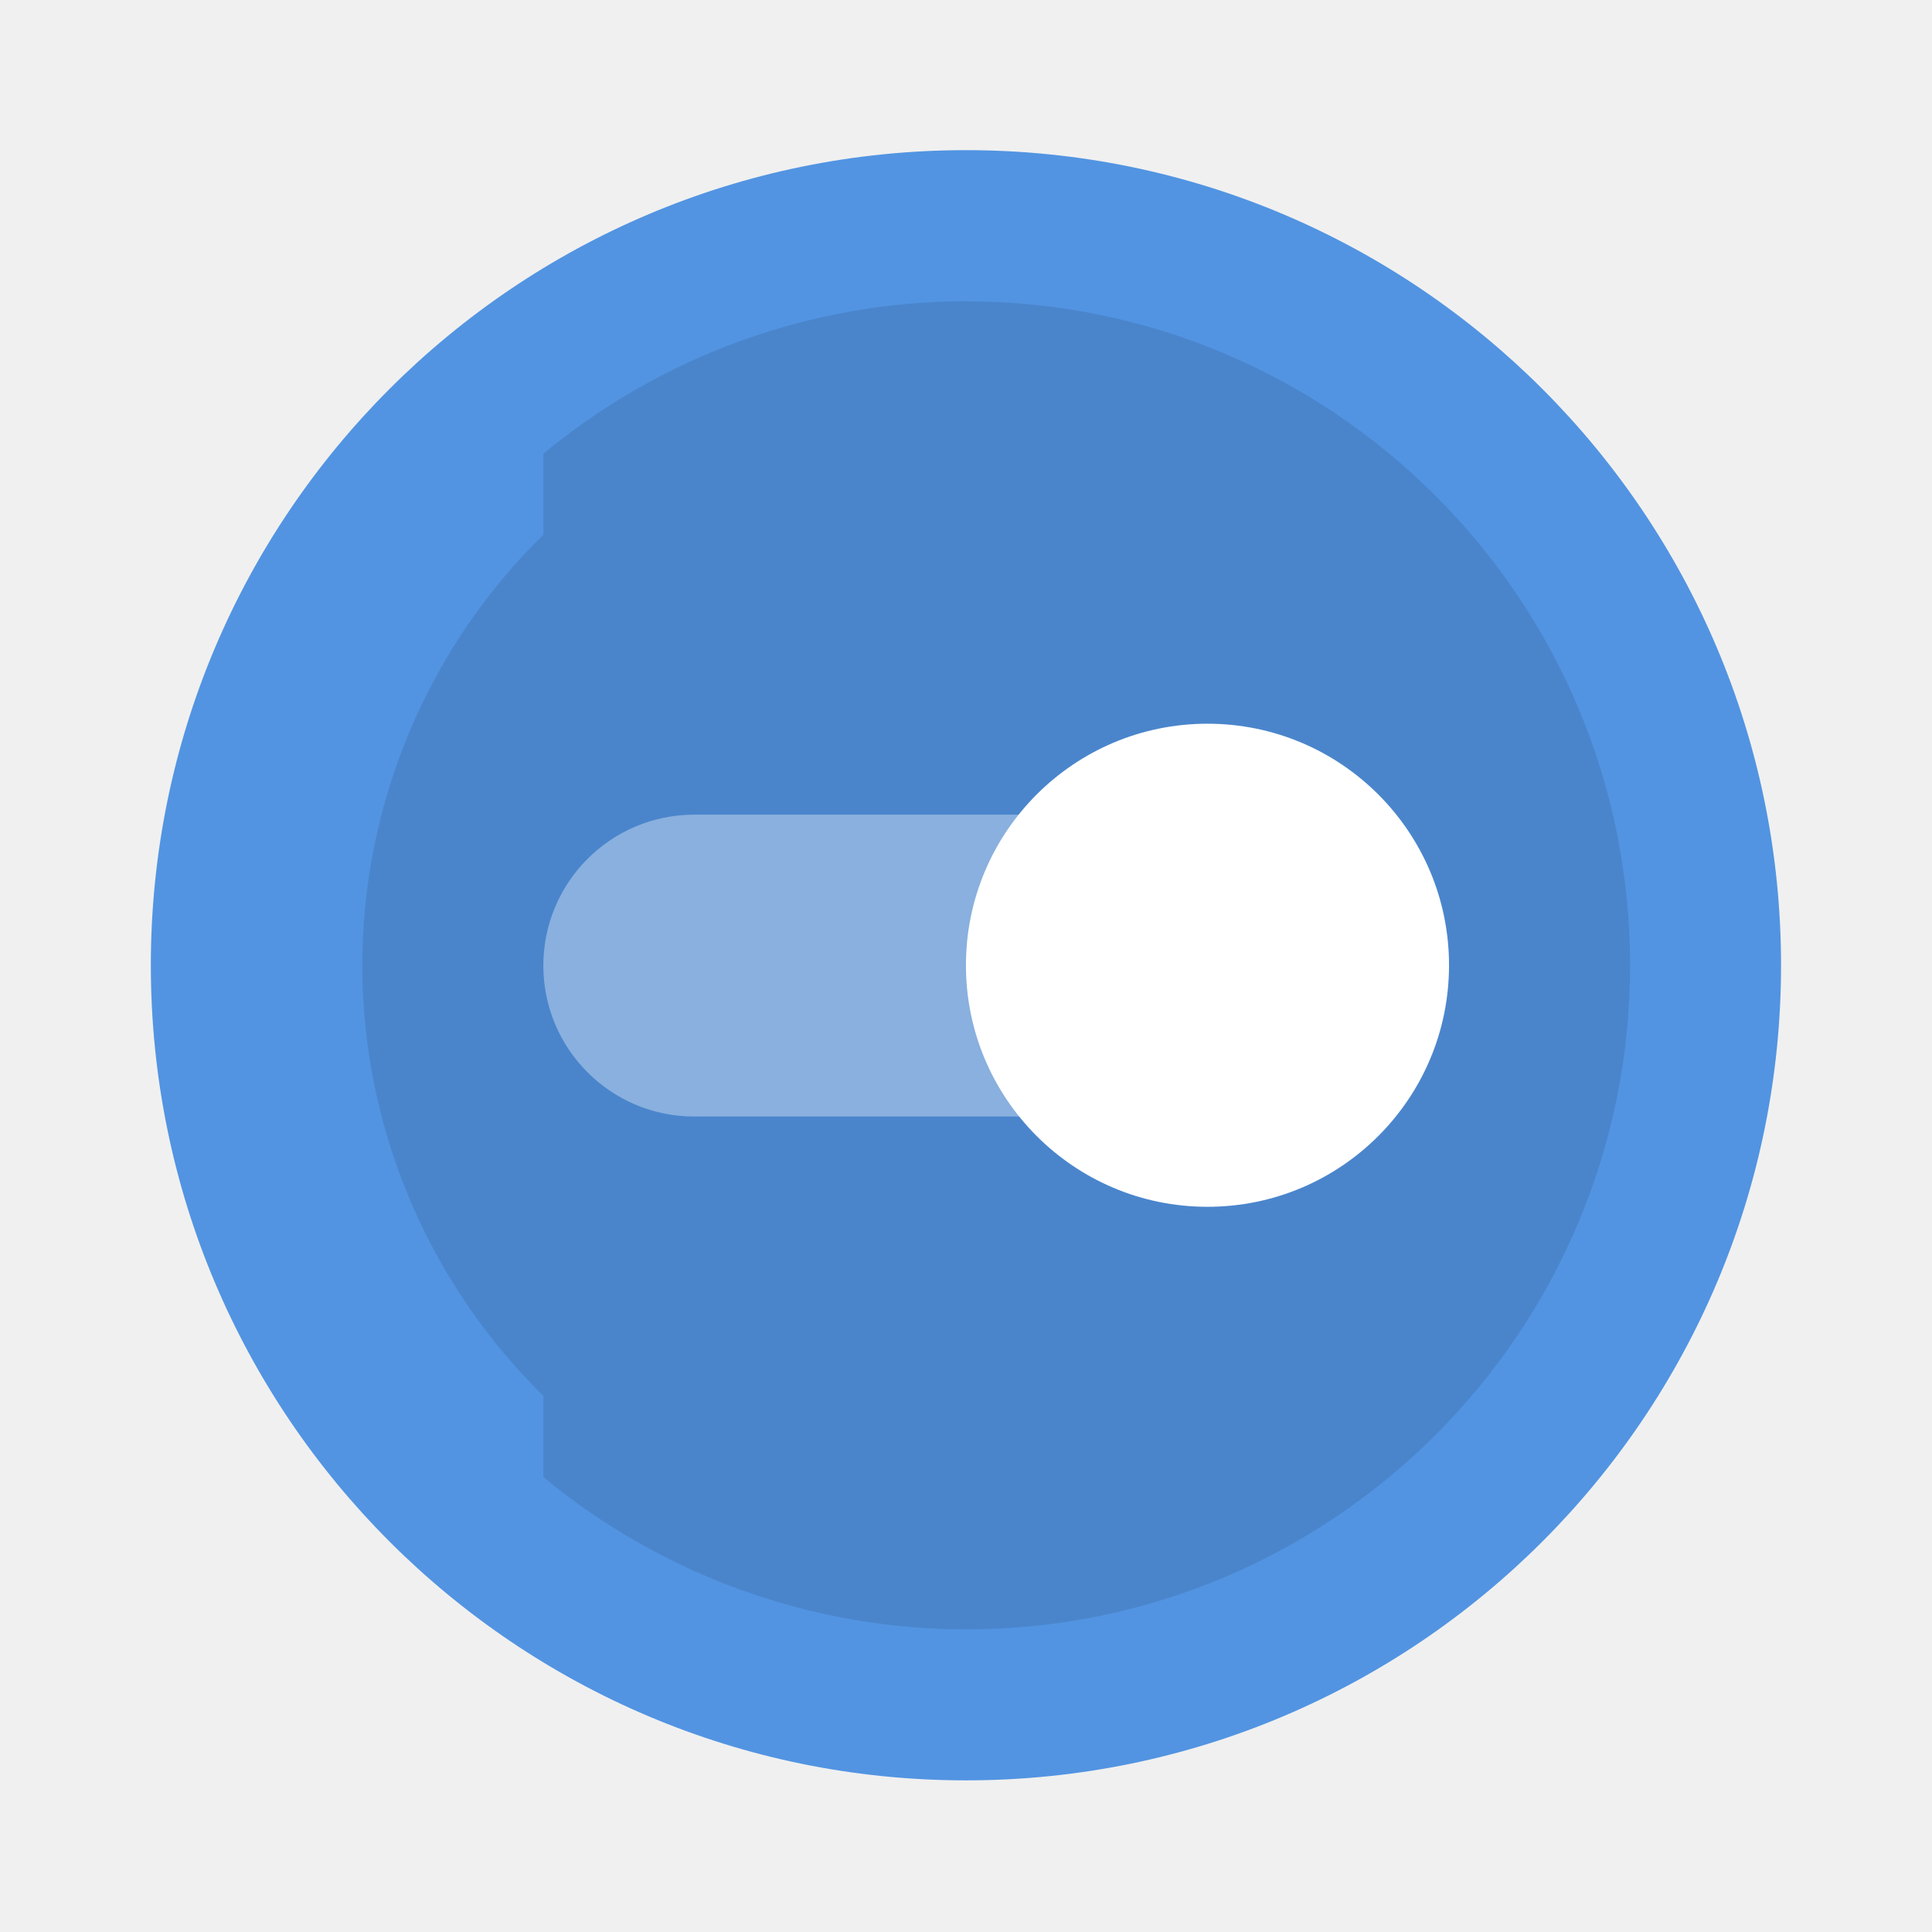
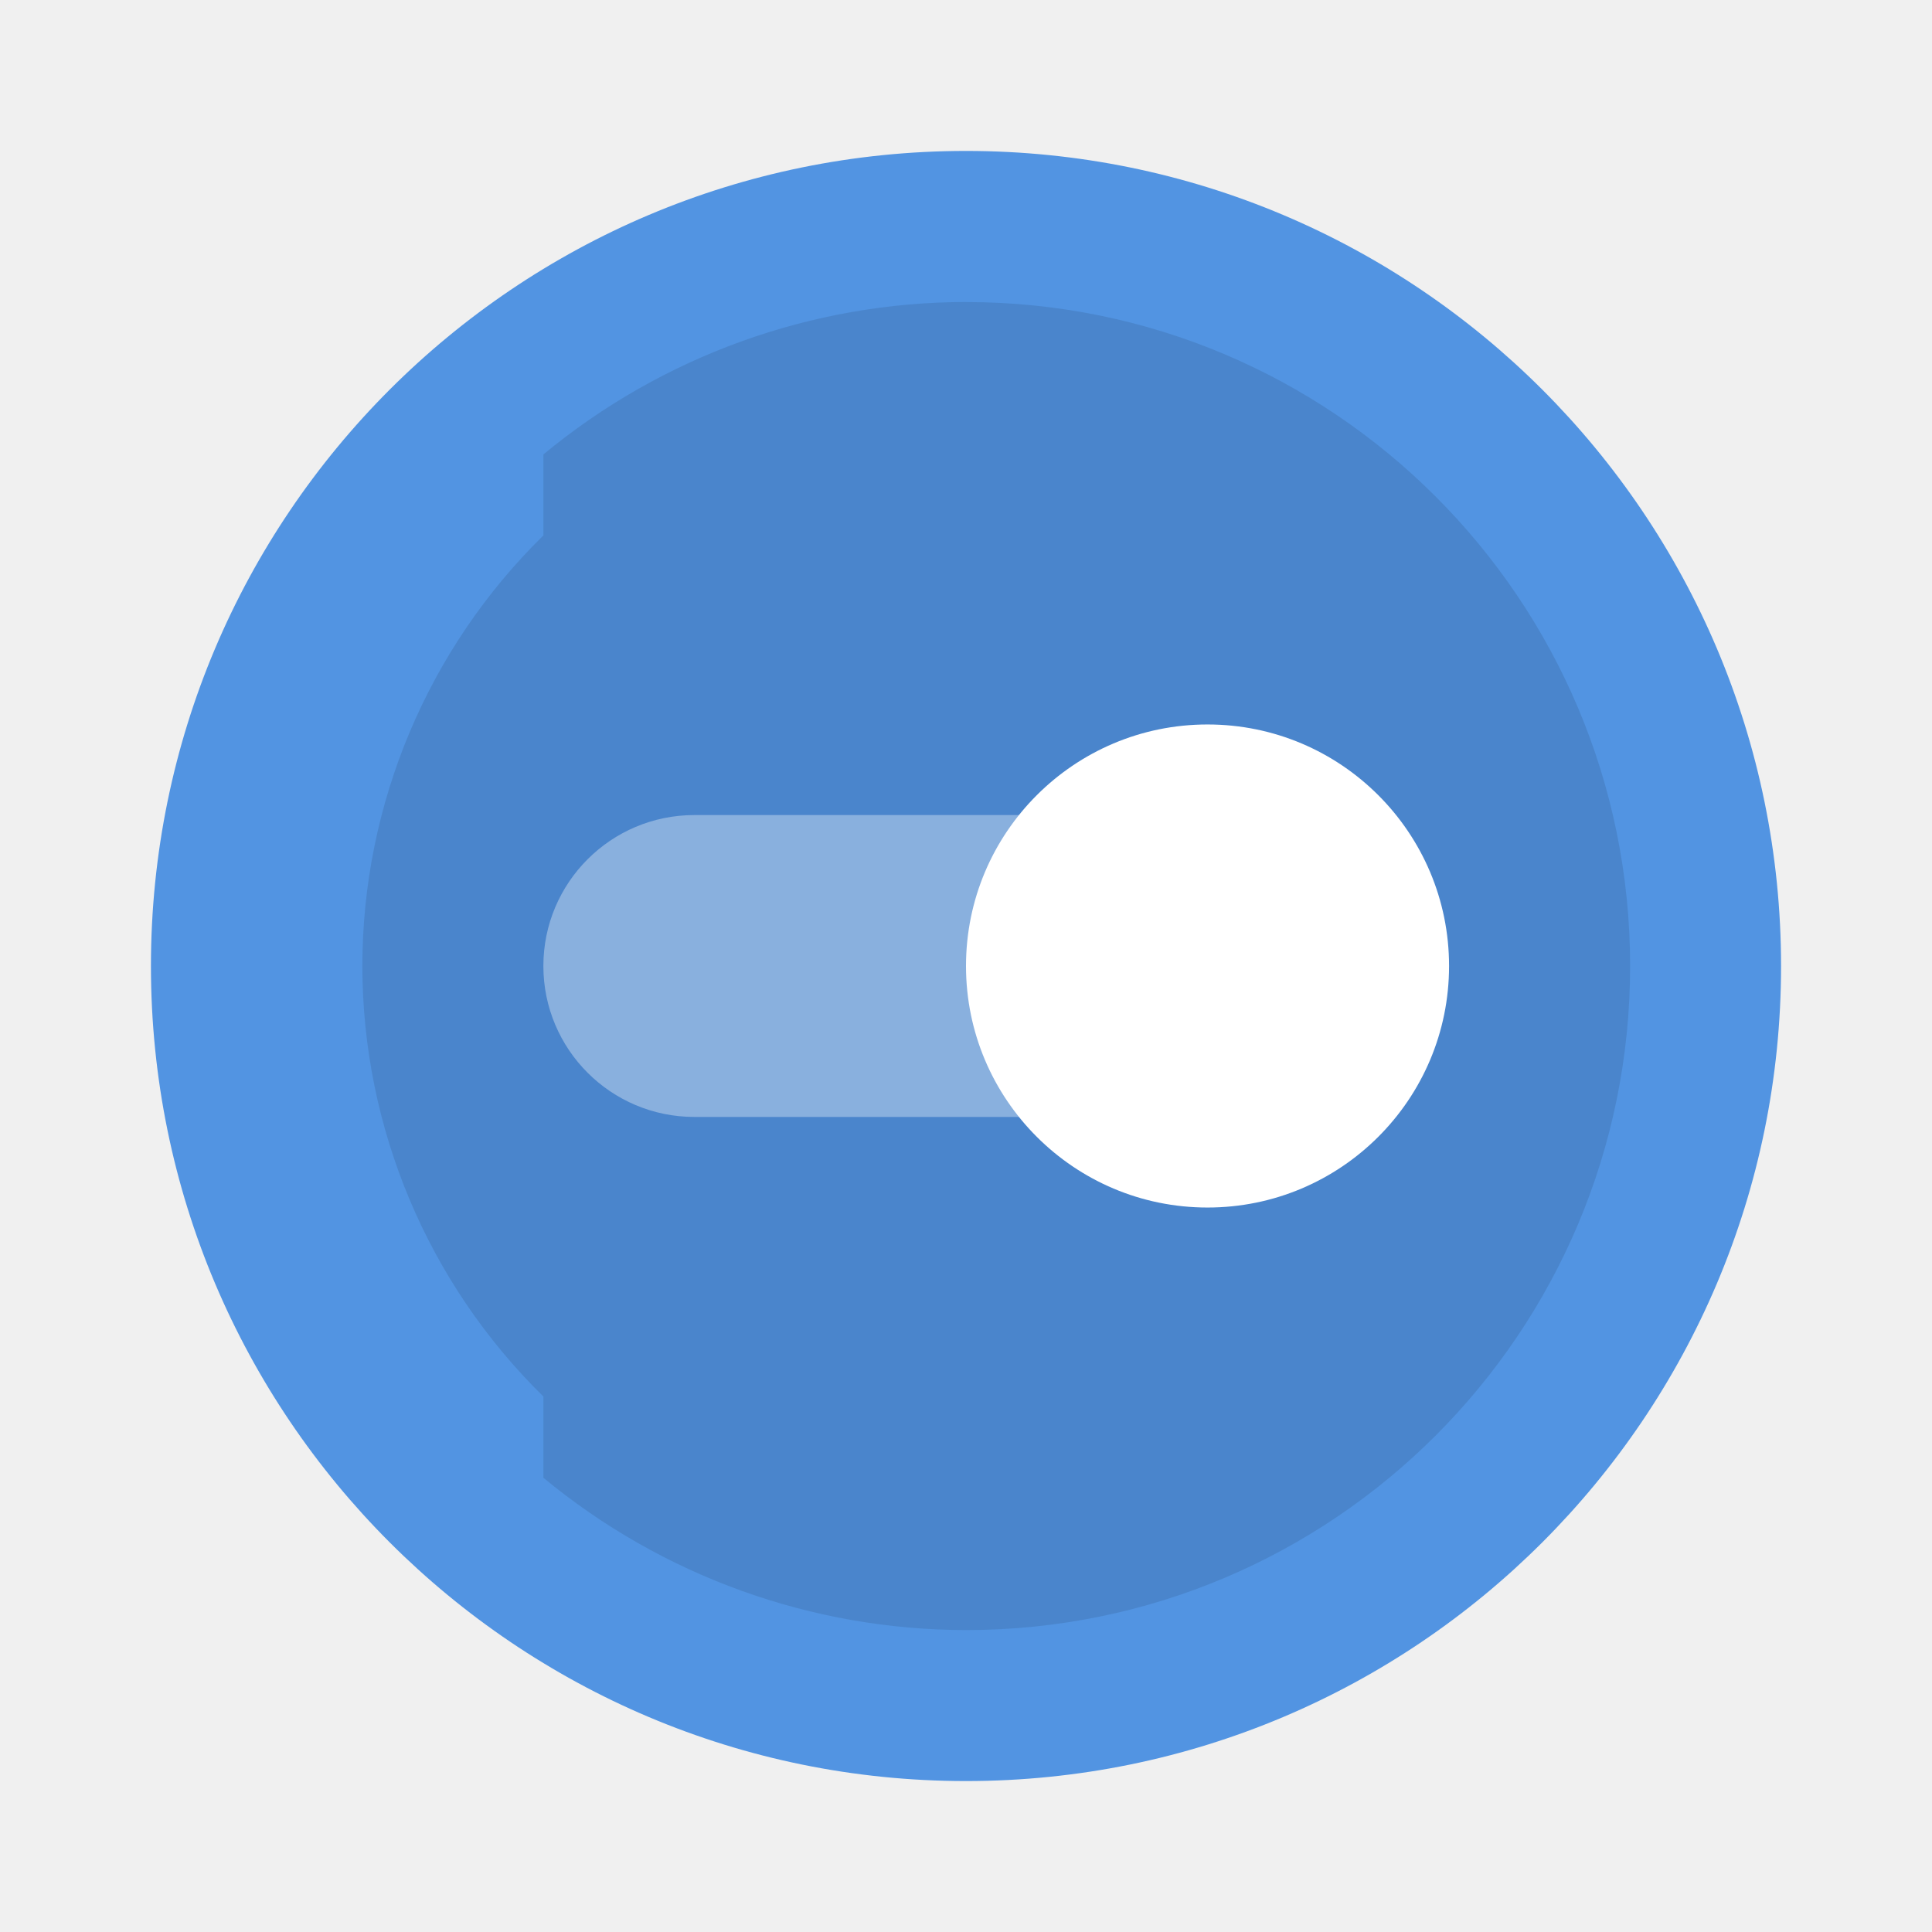
- <svg xmlns="http://www.w3.org/2000/svg" width="64" height="64" viewBox="0 0 16.933 16.933">
-   <circle cx="8.466" cy="8.46" r="7.144" fill="#5294e2" style="paint-order:stroke markers fill" />
-   <path d="M8.467 2.64a5.82 5.82 0 0 0-3.705 1.336v.71A5.292 5.292 0 0 0 3.175 8.46a5.292 5.292 0 0 0 1.587 3.774v.712a5.82 5.82 0 0 0 3.705 1.335 5.82 5.82 0 0 0 5.82-5.82 5.82 5.82 0 0 0-5.82-5.82z" opacity=".1" style="paint-order:stroke markers fill" />
-   <rect width="7.408" height="2.646" x="4.762" y="7.14" fill="#fff" opacity=".35" ry="1.323" style="paint-order:stroke markers fill" />
-   <circle cx="10.583" cy="8.46" r="2.117" fill="#fff" style="paint-order:stroke markers fill" />
+ <svg xmlns="http://www.w3.org/2000/svg" width="64" height="64" version="1.1">
+   <defs>
+     <style id="current-color-scheme" type="text/css">.ColorScheme-Text {
+         color:#333333;
+       }
+       .ColorScheme-Highlight {
+         color:#5294e2;
+       }</style>
+   </defs>
+   <circle class="ColorScheme-Highlight" cx="32" cy="32" r="27" fill="currentColor" />
+   <path d="m32.004 10.004a21.996 21.996 0 0 0-14.003 5.049v2.683a20.001 20.001 0 0 0-5.998 14.263 20.001 20.001 0 0 0 5.998 14.263v2.691a21.996 21.996 0 0 0 14.003 5.045 21.996 21.996 0 0 0 21.996-21.996 21.996 21.996 0 0 0-21.996-21.996z" opacity=".1" />
+   <rect x="18" y="27" width="28" height="10" ry="5" fill="#ffffff" opacity=".35" />
+   <circle cx="40.001" cy="32" r="8.001" fill="#ffffff" />
</svg>
